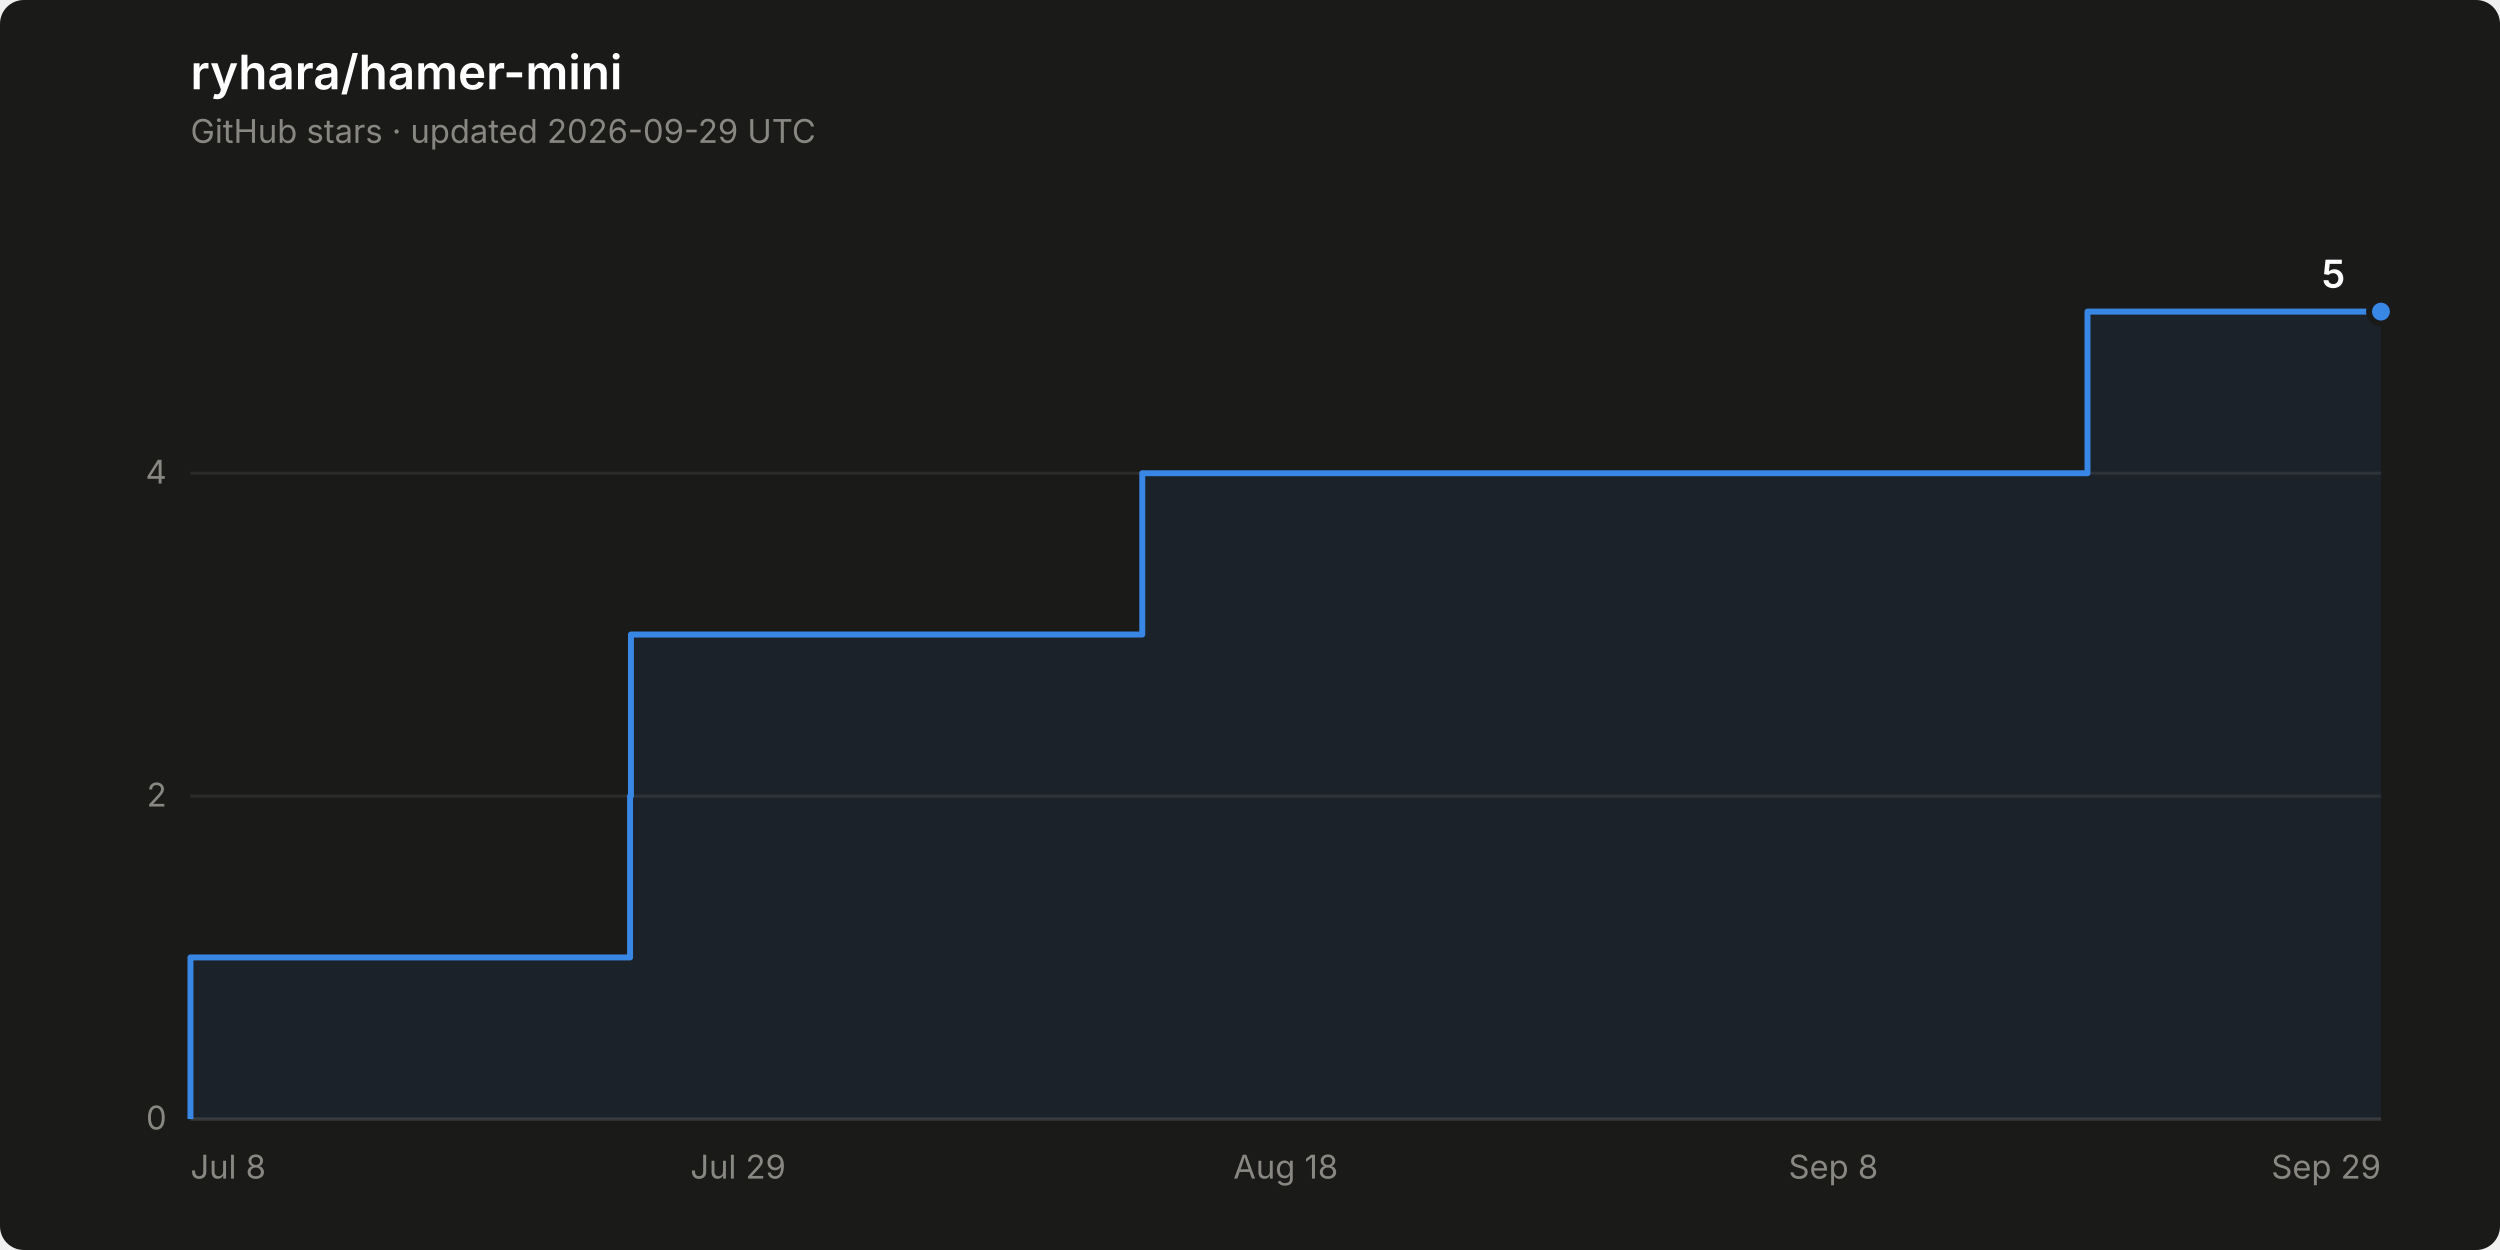
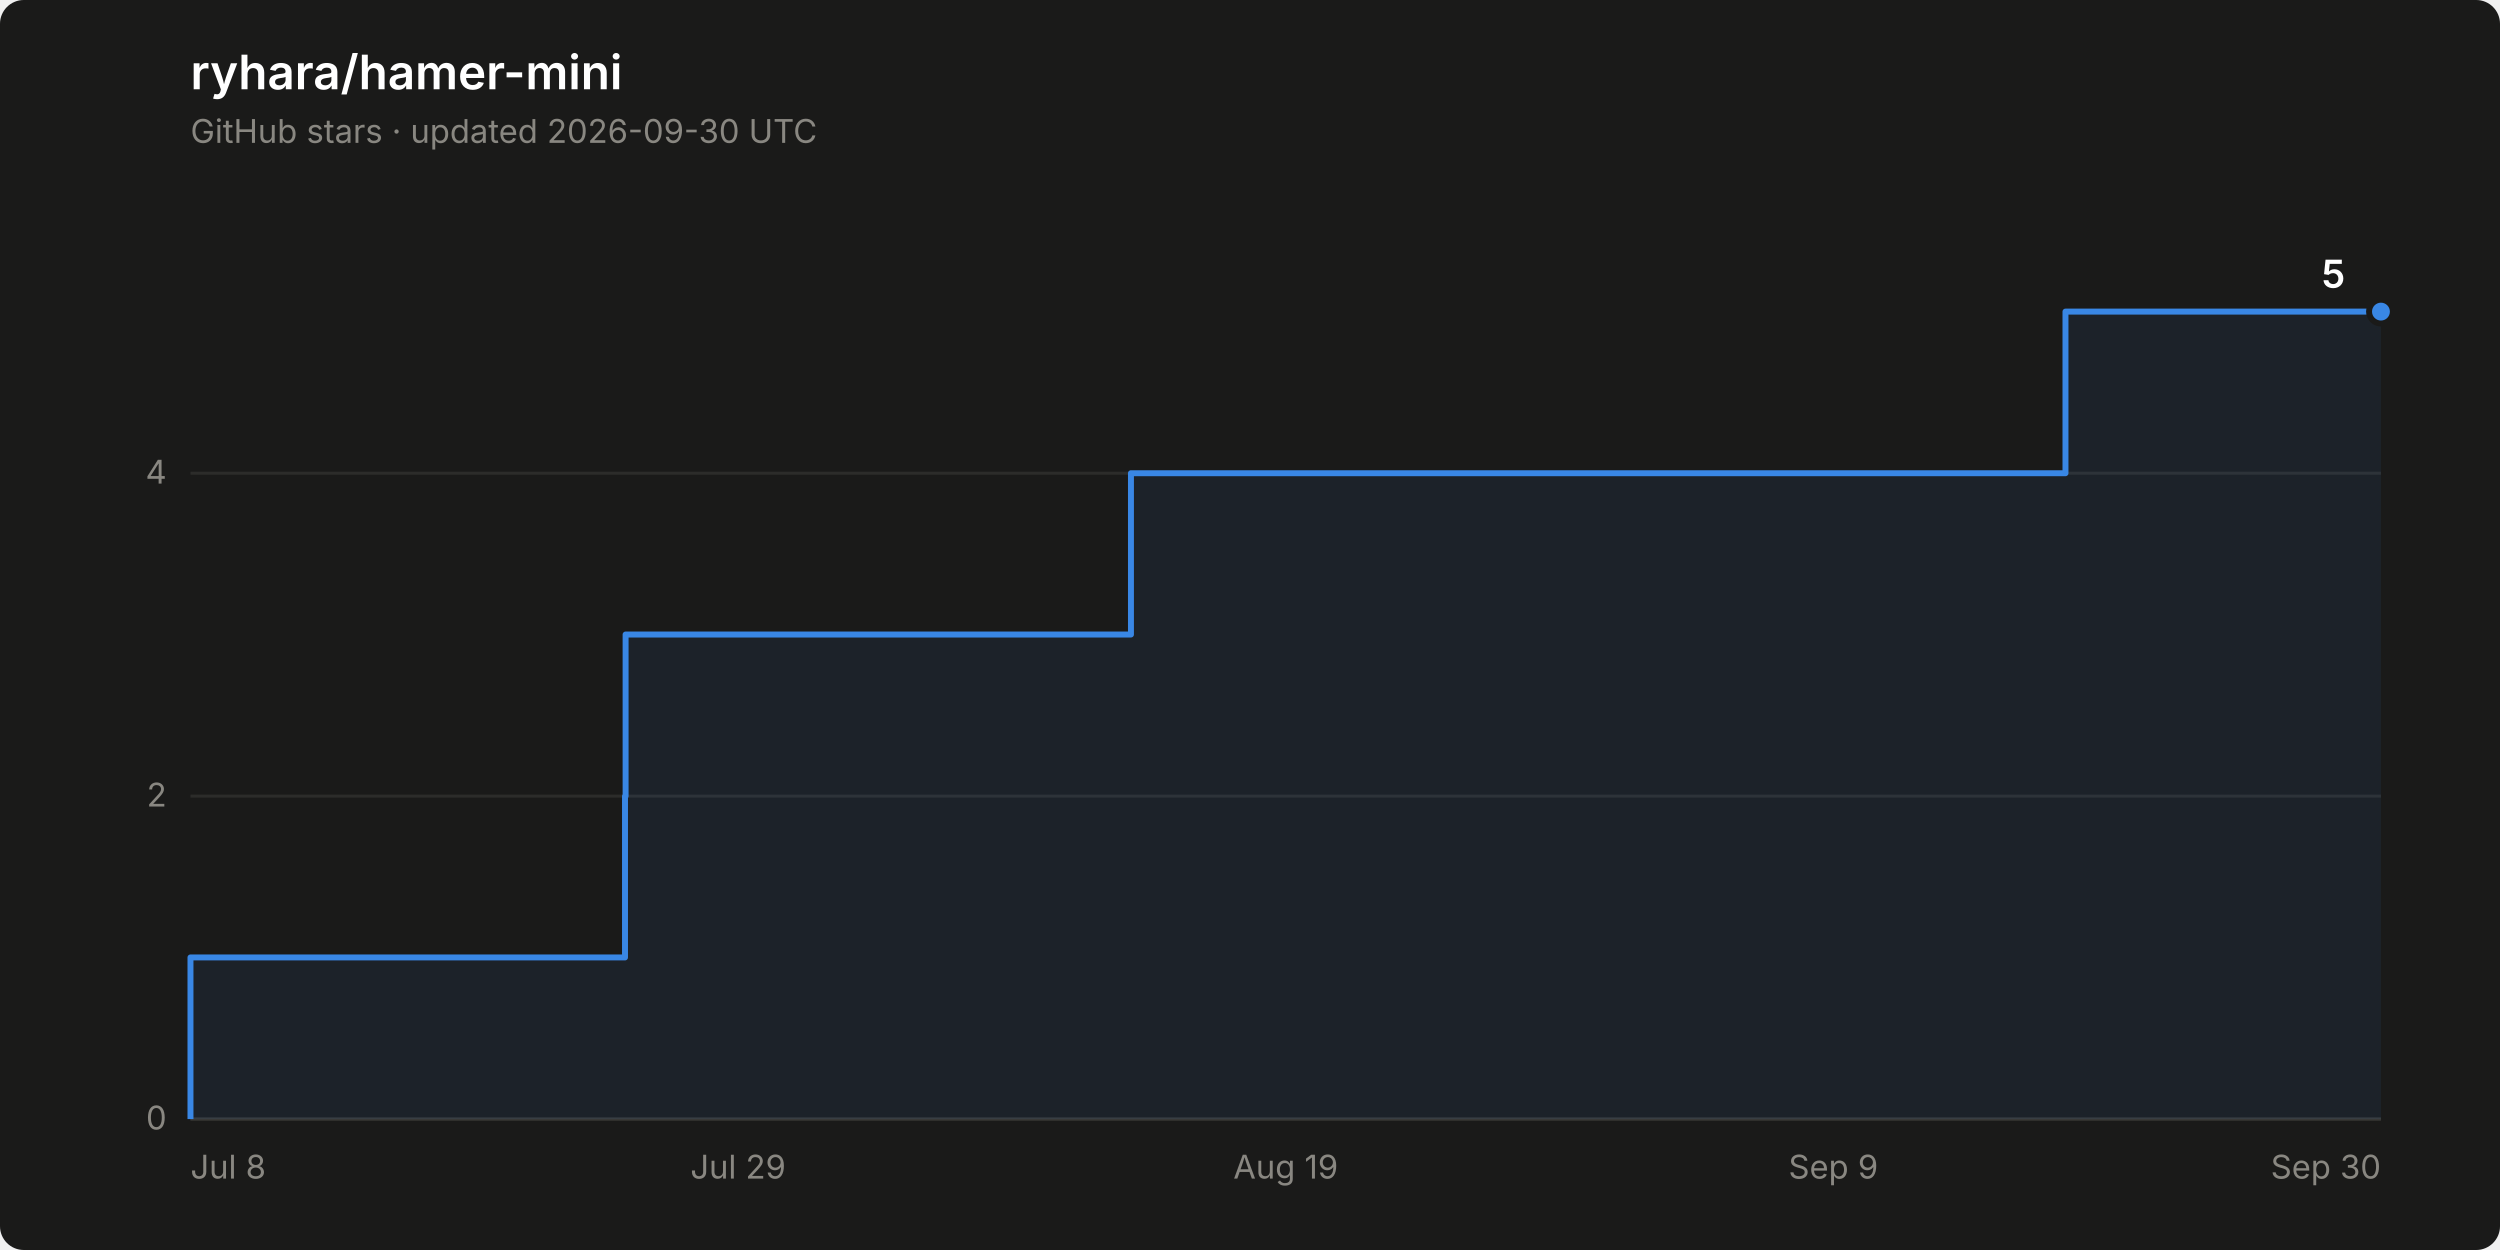
<svg xmlns="http://www.w3.org/2000/svg" width="840" height="420" viewBox="0 0 840 420" role="img" aria-label="Star history of ryhara/hamer-mini: 5 stars">
  <rect width="840" height="420" rx="8" fill="#1a1a19" />
  <text x="64" y="30" font-family="system-ui, -apple-system, &quot;Segoe UI&quot;, sans-serif" font-size="16" font-weight="600" fill="#ffffff">ryhara/hamer-mini</text>
-   <text x="64" y="48" font-family="system-ui, -apple-system, &quot;Segoe UI&quot;, sans-serif" font-size="11" fill="#898781">GitHub stars · updated 2026-09-29 UTC</text>
+   <text x="64" y="48" font-family="system-ui, -apple-system, &quot;Segoe UI&quot;, sans-serif" font-size="11" fill="#898781">GitHub stars · updated 2026-09-30 UTC</text>
  <line x1="64" y1="376.0" x2="800" y2="376.0" stroke="#2c2c2a" stroke-width="1" />
  <text x="56" y="379.5" font-family="system-ui, -apple-system, &quot;Segoe UI&quot;, sans-serif" font-size="11" fill="#898781" text-anchor="end" style="font-variant-numeric: tabular-nums">0</text>
  <line x1="64" y1="267.5" x2="800" y2="267.5" stroke="#2c2c2a" stroke-width="1" />
  <text x="56" y="271.0" font-family="system-ui, -apple-system, &quot;Segoe UI&quot;, sans-serif" font-size="11" fill="#898781" text-anchor="end" style="font-variant-numeric: tabular-nums">2</text>
  <line x1="64" y1="159.0" x2="800" y2="159.0" stroke="#2c2c2a" stroke-width="1" />
  <text x="56" y="162.5" font-family="system-ui, -apple-system, &quot;Segoe UI&quot;, sans-serif" font-size="11" fill="#898781" text-anchor="end" style="font-variant-numeric: tabular-nums">4</text>
  <line x1="64" y1="376.0" x2="800" y2="376.0" stroke="#383835" stroke-width="1" />
  <text x="64.0" y="396" font-family="system-ui, -apple-system, &quot;Segoe UI&quot;, sans-serif" font-size="11" fill="#898781" text-anchor="start">Jul 8</text>
  <text x="248.0" y="396" font-family="system-ui, -apple-system, &quot;Segoe UI&quot;, sans-serif" font-size="11" fill="#898781" text-anchor="middle">Jul 29</text>
-   <text x="432.0" y="396" font-family="system-ui, -apple-system, &quot;Segoe UI&quot;, sans-serif" font-size="11" fill="#898781" text-anchor="middle">Aug 18</text>
-   <text x="616.0" y="396" font-family="system-ui, -apple-system, &quot;Segoe UI&quot;, sans-serif" font-size="11" fill="#898781" text-anchor="middle">Sep 8</text>
-   <text x="800.0" y="396" font-family="system-ui, -apple-system, &quot;Segoe UI&quot;, sans-serif" font-size="11" fill="#898781" text-anchor="end">Sep 29</text>
-   <path d="M 64.0 376.0 L 64.0 321.7 L 211.7 321.7 L 211.7 267.5 L 212.0 267.5 L 212.0 213.2 L 383.8 213.2 L 383.8 159.0 L 701.4 159.0 L 701.4 104.7 L 800.0 104.7 L 800.0 376.0 Z" fill="#3987e5" fill-opacity="0.08" stroke="none" />
-   <path d="M 64.0 376.0 L 64.0 321.7 L 211.7 321.7 L 211.7 267.5 L 212.0 267.5 L 212.0 213.2 L 383.8 213.2 L 383.8 159.0 L 701.4 159.0 L 701.4 104.7 L 800.0 104.7" fill="none" stroke="#3987e5" stroke-width="2" stroke-linejoin="round" />
+   <text x="432.0" y="396" font-family="system-ui, -apple-system, &quot;Segoe UI&quot;, sans-serif" font-size="11" fill="#898781" text-anchor="middle">Aug 19</text>
+   <text x="616.0" y="396" font-family="system-ui, -apple-system, &quot;Segoe UI&quot;, sans-serif" font-size="11" fill="#898781" text-anchor="middle">Sep 9</text>
+   <text x="800.0" y="396" font-family="system-ui, -apple-system, &quot;Segoe UI&quot;, sans-serif" font-size="11" fill="#898781" text-anchor="end">Sep 30</text>
+   <path d="M 64.0 376.0 L 64.0 321.7 L 210.0 321.7 L 210.0 267.5 L 210.2 267.5 L 210.2 213.2 L 380.0 213.2 L 380.0 159.0 L 694.0 159.0 L 694.0 104.7 L 800.0 104.7 L 800.0 376.0 Z" fill="#3987e5" fill-opacity="0.08" stroke="none" />
+   <path d="M 64.0 376.0 L 64.0 321.7 L 210.0 321.7 L 210.0 267.5 L 210.2 267.5 L 210.2 213.2 L 380.0 213.2 L 380.0 159.0 L 694.0 159.0 L 694.0 104.7 L 800.0 104.7" fill="none" stroke="#3987e5" stroke-width="2" stroke-linejoin="round" />
  <circle cx="800.0" cy="104.7" r="4" fill="#3987e5" stroke="#1a1a19" stroke-width="2" />
  <text x="788.0" y="96.7" font-family="system-ui, -apple-system, &quot;Segoe UI&quot;, sans-serif" font-size="13" font-weight="600" fill="#ffffff" text-anchor="end" style="font-variant-numeric: tabular-nums">5</text>
</svg>
